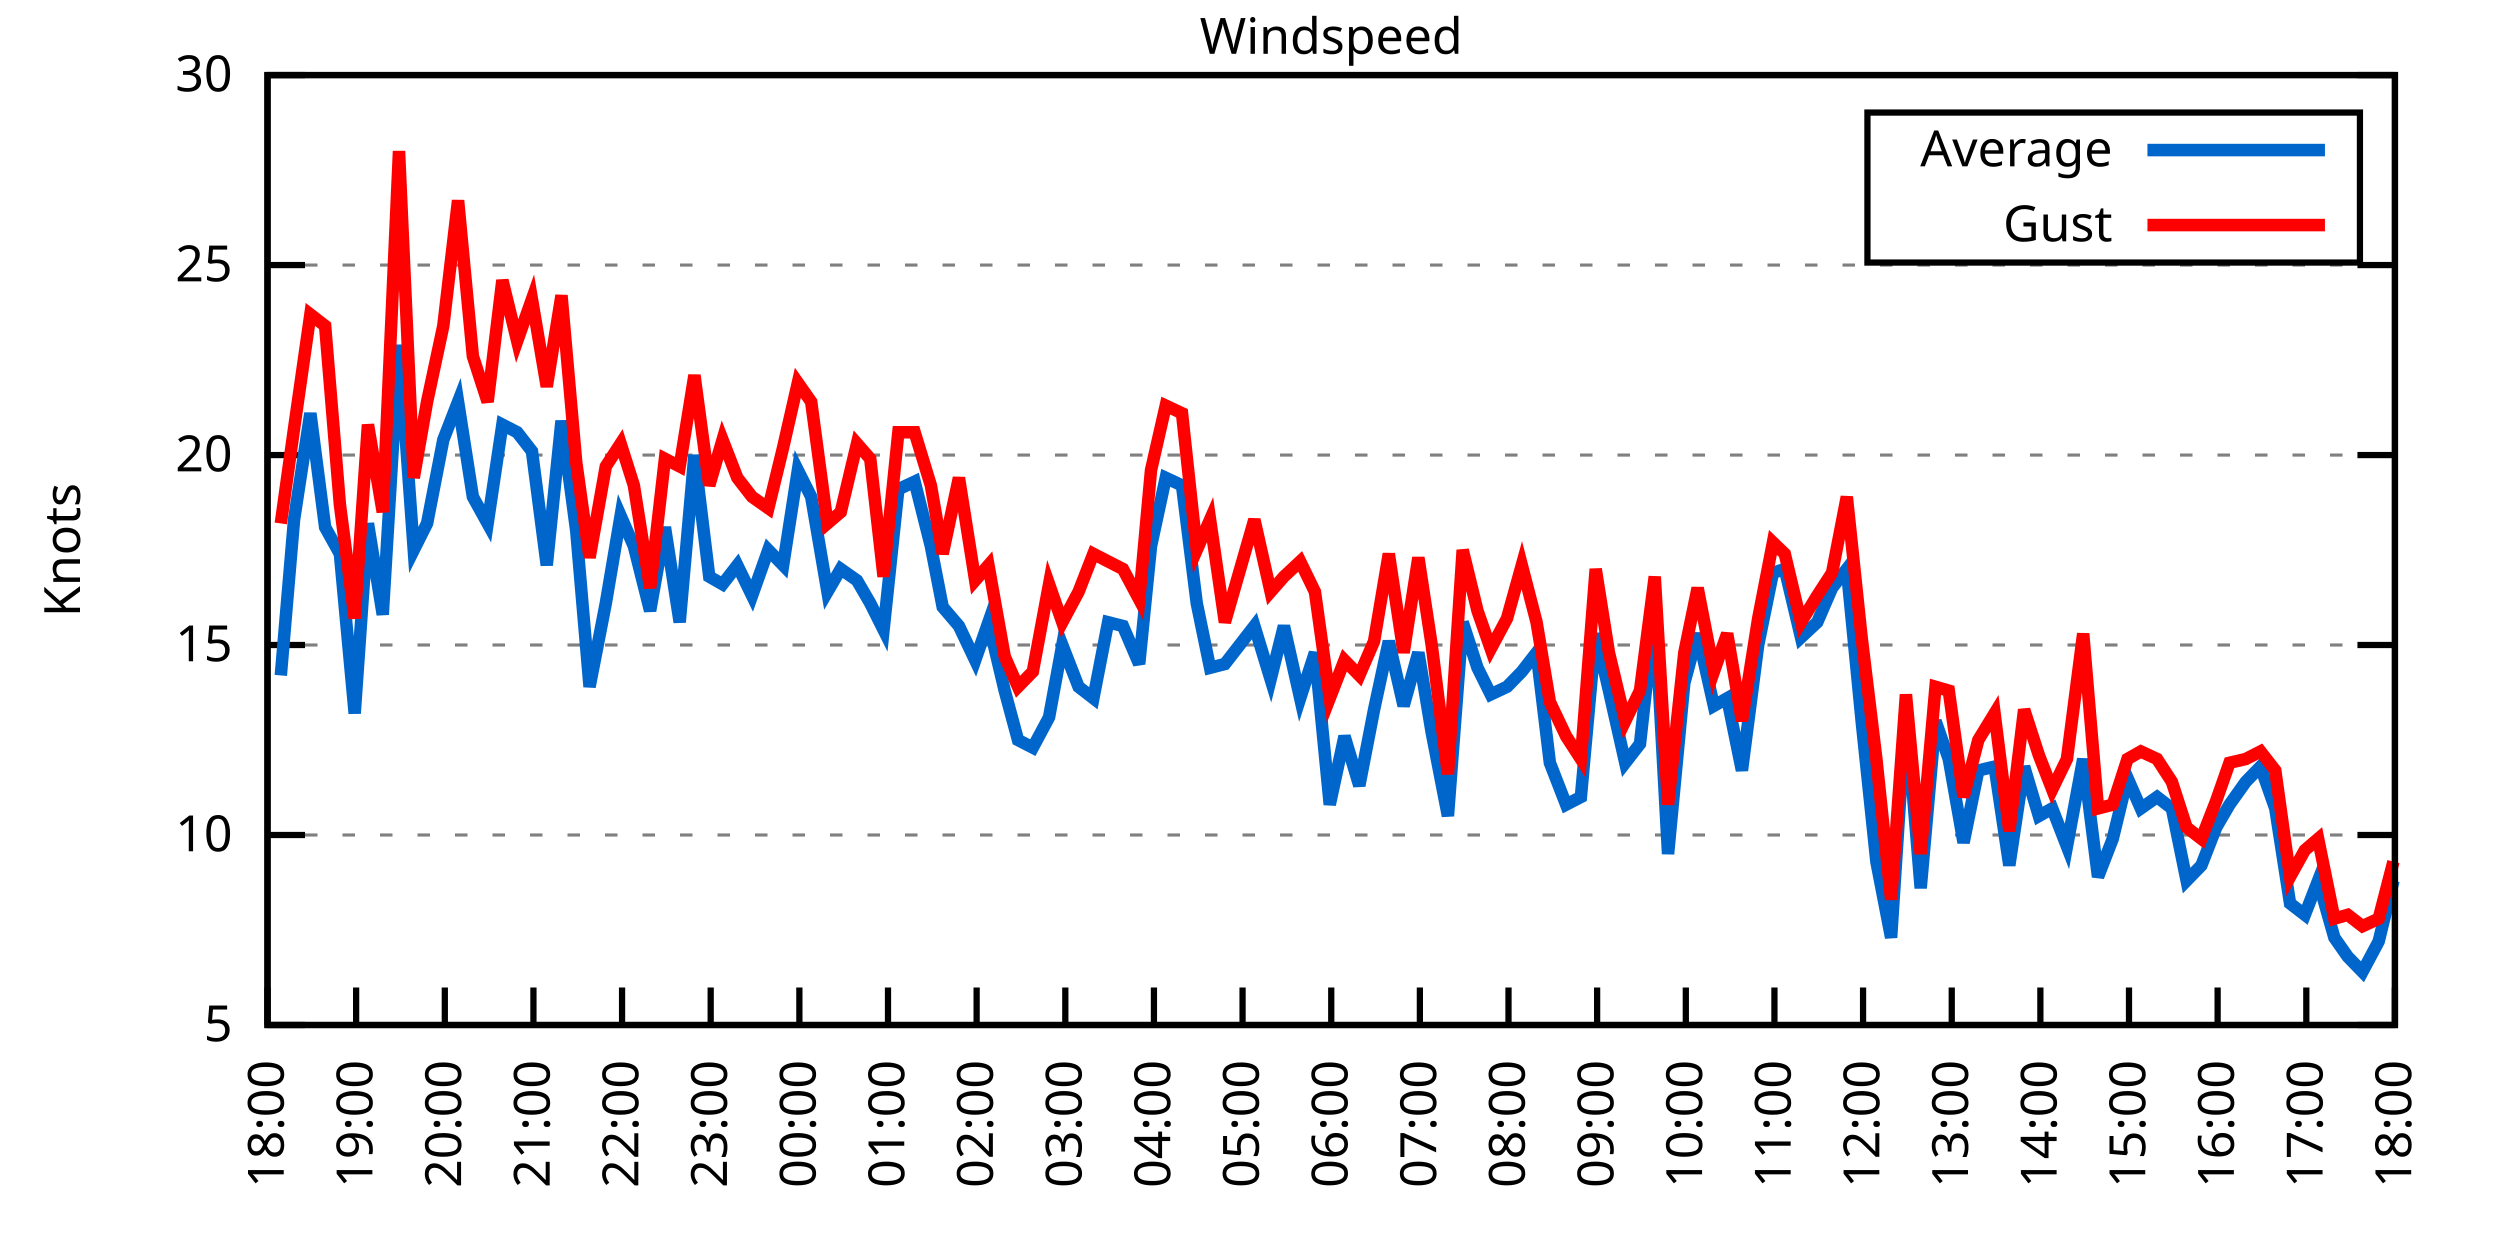
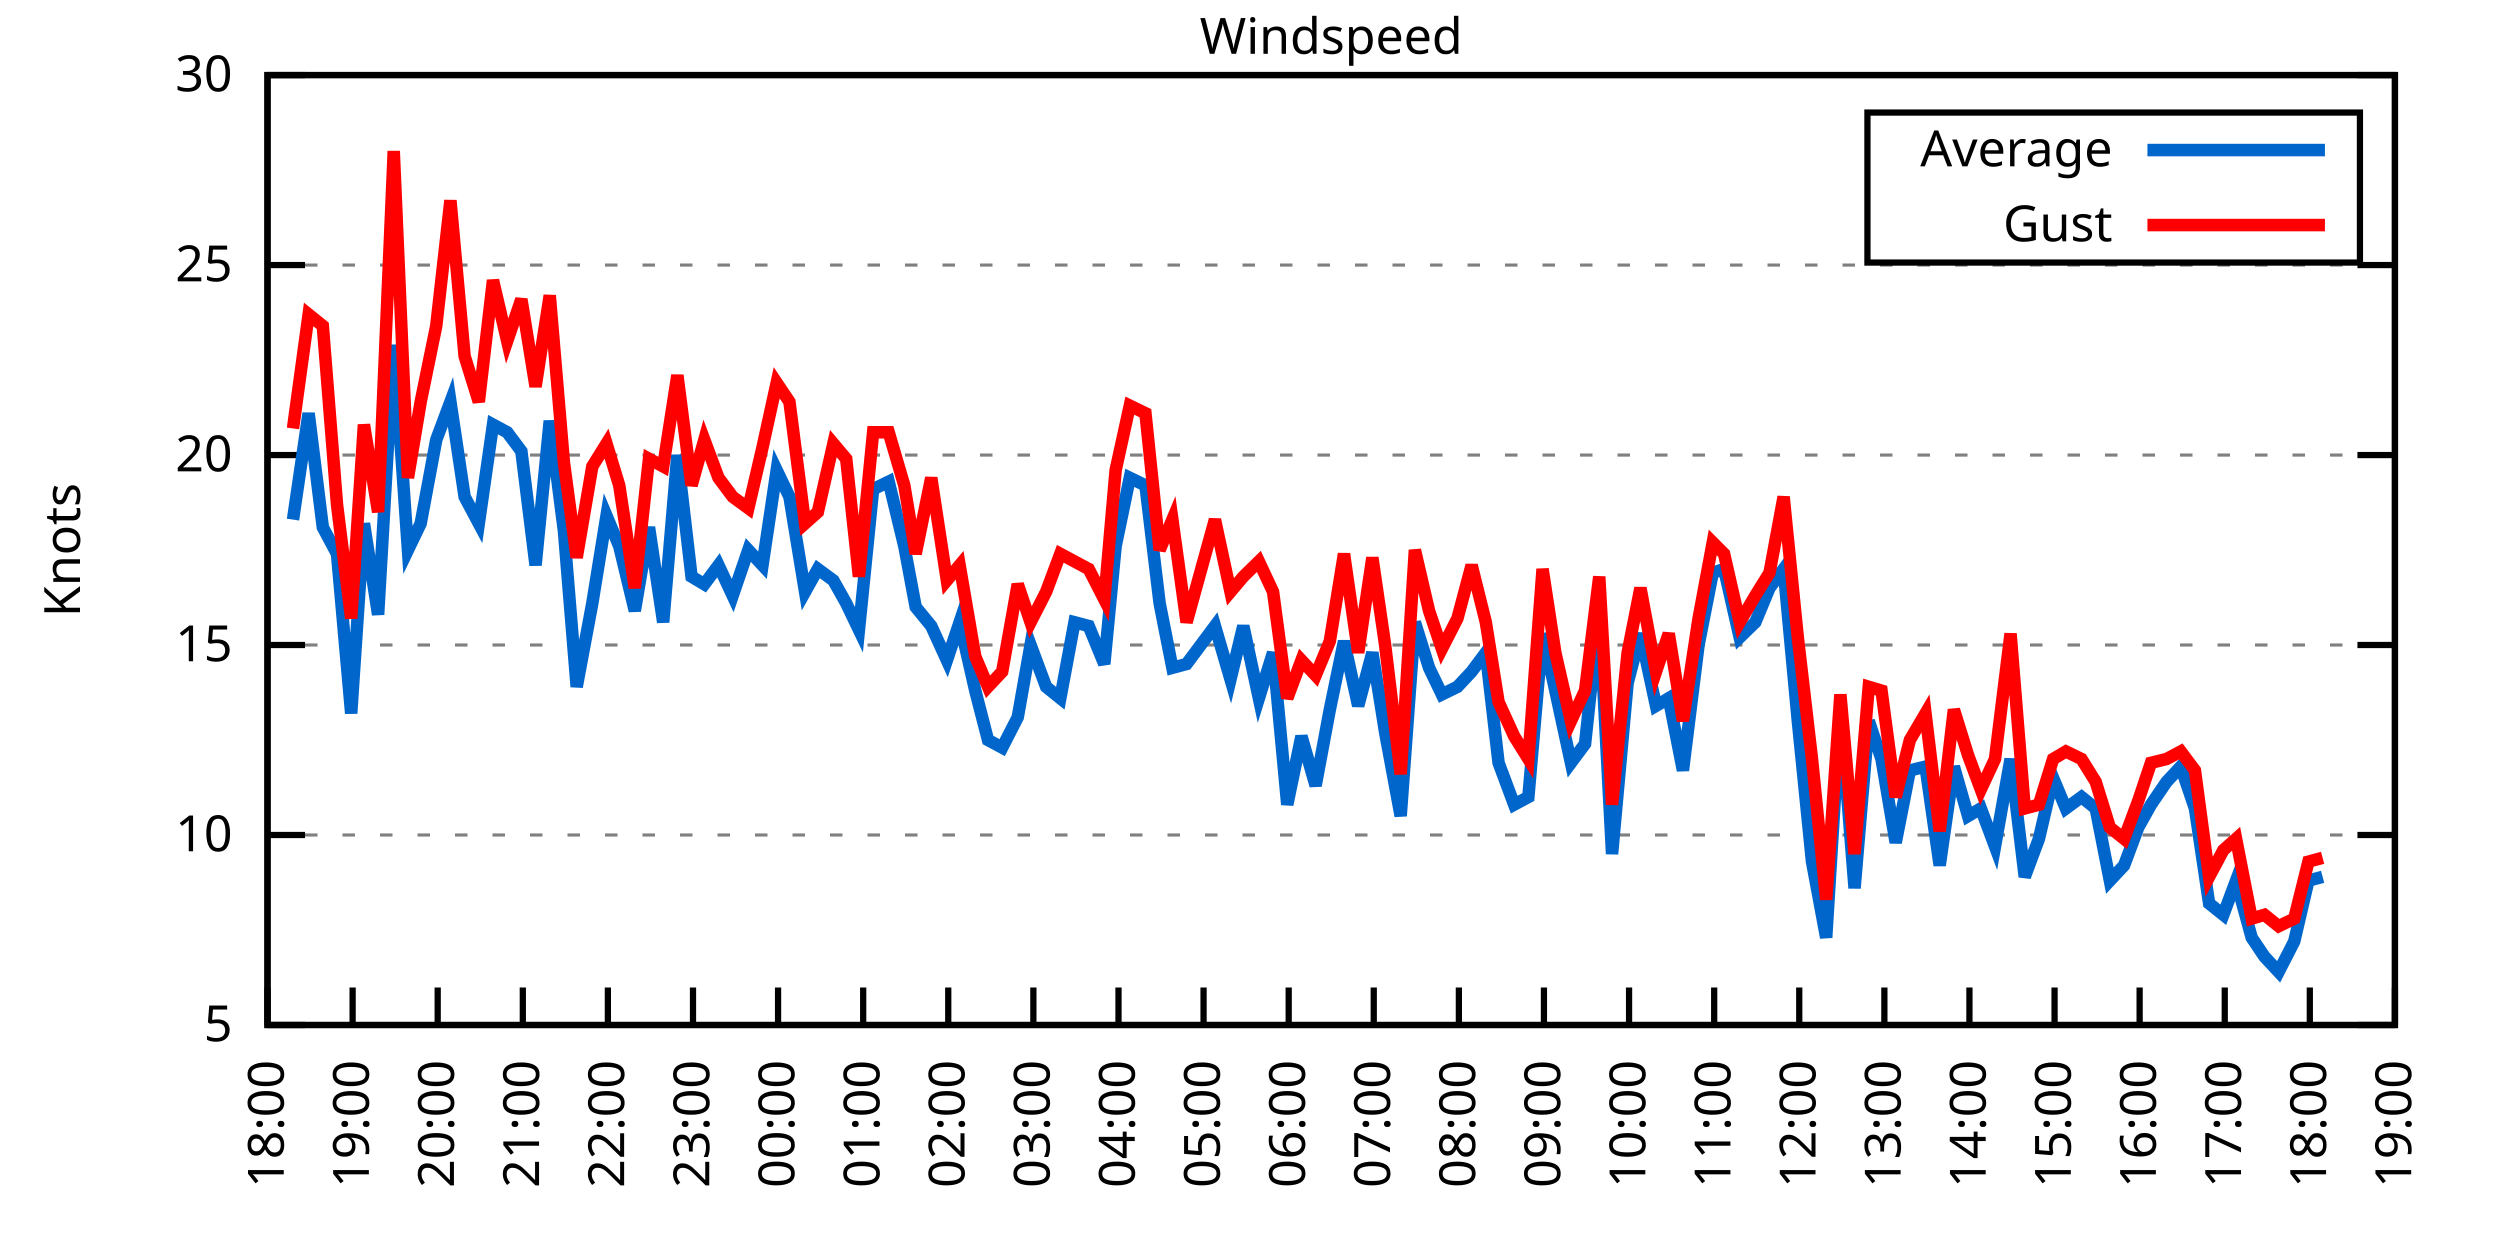
<svg xmlns="http://www.w3.org/2000/svg" xmlns:xlink="http://www.w3.org/1999/xlink" width="400" height="200" viewBox="0 0 400 200">
  <g id="gnuplot_canvas">
    <rect x="0" y="0" width="400" height="200" fill="none" />
    <defs>
      <circle id="gpDot" r="0.5" stroke-width="0.5" stroke="currentColor" />
      <path id="gpPt0" stroke-width="0.333" stroke="currentColor" d="M-1,0 h2 M0,-1 v2" />
      <path id="gpPt1" stroke-width="0.333" stroke="currentColor" d="M-1,-1 L1,1 M1,-1 L-1,1" />
      <path id="gpPt2" stroke-width="0.333" stroke="currentColor" d="M-1,0 L1,0 M0,-1 L0,1 M-1,-1 L1,1 M-1,1 L1,-1" />
      <rect id="gpPt3" stroke-width="0.333" stroke="currentColor" x="-1" y="-1" width="2" height="2" />
      <rect id="gpPt4" stroke-width="0.333" stroke="currentColor" fill="currentColor" x="-1" y="-1" width="2" height="2" />
      <circle id="gpPt5" stroke-width="0.333" stroke="currentColor" cx="0" cy="0" r="1" />
      <use xlink:href="#gpPt5" id="gpPt6" fill="currentColor" stroke="none" />
      <path id="gpPt7" stroke-width="0.333" stroke="currentColor" d="M0,-1.33 L-1.33,0.67 L1.33,0.67 z" />
      <use xlink:href="#gpPt7" id="gpPt8" fill="currentColor" stroke="none" />
      <use xlink:href="#gpPt7" id="gpPt9" stroke="currentColor" transform="rotate(180)" />
      <use xlink:href="#gpPt9" id="gpPt10" fill="currentColor" stroke="none" />
      <use xlink:href="#gpPt3" id="gpPt11" stroke="currentColor" transform="rotate(45)" />
      <use xlink:href="#gpPt11" id="gpPt12" fill="currentColor" stroke="none" />
      <path id="gpPt13" stroke-width="0.333" stroke="currentColor" d="M0,1.330 L1.265,0.411 L0.782,-1.067 L-0.782,-1.076 L-1.265,0.411 z" />
      <use xlink:href="#gpPt13" id="gpPt14" fill="currentColor" stroke="none" />
      <filter id="textbox" filterUnits="objectBoundingBox" x="0" y="0" height="1" width="1">
        <feFlood flood-color="white" flood-opacity="1" result="bgnd" />
        <feComposite in="SourceGraphic" in2="bgnd" operator="atop" />
      </filter>
      <filter id="greybox" filterUnits="objectBoundingBox" x="0" y="0" height="1" width="1">
        <feFlood flood-color="lightgrey" flood-opacity="1" result="grey" />
        <feComposite in="SourceGraphic" in2="grey" operator="atop" />
      </filter>
    </defs>
    <g fill="none" color="white" stroke="currentColor" stroke-width="1.00" stroke-linecap="butt" stroke-linejoin="miter">
</g>
    <g fill="none" color="black" stroke="currentColor" stroke-width="1.00" stroke-linecap="butt" stroke-linejoin="miter">
      <g stroke="none" shape-rendering="crispEdges">
        <polygon fill="rgb(255, 255, 255)" points="42.80,164.00 383.18,164.00 383.18,12.02 42.80,12.02 " />
      </g>
    </g>
    <g fill="none" color="black" stroke="currentColor" stroke-width="1.00" stroke-linecap="butt" stroke-linejoin="miter">
</g>
    <g fill="none" color="black" stroke="black" stroke-width="0.50" stroke-linecap="butt" stroke-linejoin="miter">
</g>
    <g fill="none" color="gray" stroke="currentColor" stroke-width="0.50" stroke-linecap="butt" stroke-linejoin="miter">
      <path stroke="gray" stroke-dasharray="2,4" class="gridline" d="M42.80,164.00 L383.19,164.00  " />
    </g>
    <g fill="none" color="gray" stroke="gray" stroke-width="1.00" stroke-linecap="butt" stroke-linejoin="miter">
</g>
    <g fill="none" color="black" stroke="currentColor" stroke-width="1.00" stroke-linecap="butt" stroke-linejoin="miter">
      <path stroke="black" d="M42.80,164.00 L48.80,164.00 M383.19,164.00 L377.19,164.00  " />
      <g transform="translate(37.20,166.60)" stroke="none" fill="black" font-family="Sans" font-size="8.00" text-anchor="end">
        <text>
          <tspan font-family="Sans"> 5</tspan>
        </text>
      </g>
    </g>
    <g fill="none" color="black" stroke="currentColor" stroke-width="1.00" stroke-linecap="butt" stroke-linejoin="miter">
</g>
    <g fill="none" color="black" stroke="black" stroke-width="0.50" stroke-linecap="butt" stroke-linejoin="miter">
</g>
    <g fill="none" color="gray" stroke="currentColor" stroke-width="0.50" stroke-linecap="butt" stroke-linejoin="miter">
      <path stroke="gray" stroke-dasharray="2,4" class="gridline" d="M42.80,133.60 L383.19,133.60  " />
    </g>
    <g fill="none" color="gray" stroke="gray" stroke-width="1.00" stroke-linecap="butt" stroke-linejoin="miter">
</g>
    <g fill="none" color="black" stroke="currentColor" stroke-width="1.00" stroke-linecap="butt" stroke-linejoin="miter">
      <path stroke="black" d="M42.80,133.60 L48.80,133.60 M383.19,133.60 L377.19,133.60  " />
      <g transform="translate(37.20,136.20)" stroke="none" fill="black" font-family="Sans" font-size="8.00" text-anchor="end">
        <text>
          <tspan font-family="Sans"> 10</tspan>
        </text>
      </g>
    </g>
    <g fill="none" color="black" stroke="currentColor" stroke-width="1.00" stroke-linecap="butt" stroke-linejoin="miter">
</g>
    <g fill="none" color="black" stroke="black" stroke-width="0.50" stroke-linecap="butt" stroke-linejoin="miter">
</g>
    <g fill="none" color="gray" stroke="currentColor" stroke-width="0.50" stroke-linecap="butt" stroke-linejoin="miter">
      <path stroke="gray" stroke-dasharray="2,4" class="gridline" d="M42.80,103.20 L383.19,103.20  " />
    </g>
    <g fill="none" color="gray" stroke="gray" stroke-width="1.00" stroke-linecap="butt" stroke-linejoin="miter">
</g>
    <g fill="none" color="black" stroke="currentColor" stroke-width="1.00" stroke-linecap="butt" stroke-linejoin="miter">
      <path stroke="black" d="M42.80,103.20 L48.80,103.20 M383.19,103.20 L377.19,103.20  " />
      <g transform="translate(37.20,105.80)" stroke="none" fill="black" font-family="Sans" font-size="8.00" text-anchor="end">
        <text>
          <tspan font-family="Sans"> 15</tspan>
        </text>
      </g>
    </g>
    <g fill="none" color="black" stroke="currentColor" stroke-width="1.00" stroke-linecap="butt" stroke-linejoin="miter">
</g>
    <g fill="none" color="black" stroke="black" stroke-width="0.50" stroke-linecap="butt" stroke-linejoin="miter">
</g>
    <g fill="none" color="gray" stroke="currentColor" stroke-width="0.50" stroke-linecap="butt" stroke-linejoin="miter">
      <path stroke="gray" stroke-dasharray="2,4" class="gridline" d="M42.80,72.81 L383.19,72.81  " />
    </g>
    <g fill="none" color="gray" stroke="gray" stroke-width="1.00" stroke-linecap="butt" stroke-linejoin="miter">
</g>
    <g fill="none" color="black" stroke="currentColor" stroke-width="1.00" stroke-linecap="butt" stroke-linejoin="miter">
      <path stroke="black" d="M42.80,72.81 L48.80,72.81 M383.19,72.81 L377.19,72.81  " />
      <g transform="translate(37.20,75.41)" stroke="none" fill="black" font-family="Sans" font-size="8.00" text-anchor="end">
        <text>
          <tspan font-family="Sans"> 20</tspan>
        </text>
      </g>
    </g>
    <g fill="none" color="black" stroke="currentColor" stroke-width="1.00" stroke-linecap="butt" stroke-linejoin="miter">
</g>
    <g fill="none" color="black" stroke="black" stroke-width="0.50" stroke-linecap="butt" stroke-linejoin="miter">
</g>
    <g fill="none" color="gray" stroke="currentColor" stroke-width="0.50" stroke-linecap="butt" stroke-linejoin="miter">
      <path stroke="gray" stroke-dasharray="2,4" class="gridline" d="M42.80,42.41 L383.19,42.41  " />
    </g>
    <g fill="none" color="gray" stroke="gray" stroke-width="1.00" stroke-linecap="butt" stroke-linejoin="miter">
</g>
    <g fill="none" color="black" stroke="currentColor" stroke-width="1.00" stroke-linecap="butt" stroke-linejoin="miter">
      <path stroke="black" d="M42.80,42.41 L48.80,42.41 M383.19,42.41 L377.19,42.41  " />
      <g transform="translate(37.20,45.01)" stroke="none" fill="black" font-family="Sans" font-size="8.00" text-anchor="end">
        <text>
          <tspan font-family="Sans"> 25</tspan>
        </text>
      </g>
    </g>
    <g fill="none" color="black" stroke="currentColor" stroke-width="1.00" stroke-linecap="butt" stroke-linejoin="miter">
</g>
    <g fill="none" color="black" stroke="black" stroke-width="0.50" stroke-linecap="butt" stroke-linejoin="miter">
</g>
    <g fill="none" color="gray" stroke="currentColor" stroke-width="0.50" stroke-linecap="butt" stroke-linejoin="miter">
      <path stroke="gray" stroke-dasharray="2,4" class="gridline" d="M42.80,12.01 L383.19,12.01  " />
    </g>
    <g fill="none" color="gray" stroke="gray" stroke-width="1.00" stroke-linecap="butt" stroke-linejoin="miter">
</g>
    <g fill="none" color="black" stroke="currentColor" stroke-width="1.00" stroke-linecap="butt" stroke-linejoin="miter">
      <path stroke="black" d="M42.80,12.01 L48.80,12.01 M383.19,12.01 L377.19,12.01  " />
      <g transform="translate(37.20,14.61)" stroke="none" fill="black" font-family="Sans" font-size="8.00" text-anchor="end">
        <text>
          <tspan font-family="Sans"> 30</tspan>
        </text>
      </g>
    </g>
    <g fill="none" color="black" stroke="currentColor" stroke-width="1.00" stroke-linecap="butt" stroke-linejoin="miter">
      <path stroke="black" d="M42.80,164.00 L42.80,158.00  " />
      <g transform="translate(45.40,169.60) rotate(270.00)" stroke="none" fill="black" font-family="Sans" font-size="8.00" text-anchor="end">
        <text>
          <tspan font-family="Sans">18:00</tspan>
        </text>
      </g>
    </g>
    <g fill="none" color="black" stroke="currentColor" stroke-width="1.00" stroke-linecap="butt" stroke-linejoin="miter">
-       <path stroke="black" d="M56.98,164.00 L56.98,158.00  " />
-       <g transform="translate(59.58,169.60) rotate(270.00)" stroke="none" fill="black" font-family="Sans" font-size="8.00" text-anchor="end">
+       <path stroke="black" d="M56.42,164.00 L56.42,158.00  " />
+       <g transform="translate(59.02,169.60) rotate(270.00)" stroke="none" fill="black" font-family="Sans" font-size="8.00" text-anchor="end">
        <text>
          <tspan font-family="Sans">19:00</tspan>
        </text>
      </g>
    </g>
    <g fill="none" color="black" stroke="currentColor" stroke-width="1.00" stroke-linecap="butt" stroke-linejoin="miter">
-       <path stroke="black" d="M71.17,164.00 L71.17,158.00  " />
-       <g transform="translate(73.77,169.60) rotate(270.00)" stroke="none" fill="black" font-family="Sans" font-size="8.00" text-anchor="end">
+       <path stroke="black" d="M70.03,164.00 L70.03,158.00  " />
+       <g transform="translate(72.63,169.60) rotate(270.00)" stroke="none" fill="black" font-family="Sans" font-size="8.00" text-anchor="end">
        <text>
          <tspan font-family="Sans">20:00</tspan>
        </text>
      </g>
    </g>
    <g fill="none" color="black" stroke="currentColor" stroke-width="1.00" stroke-linecap="butt" stroke-linejoin="miter">
-       <path stroke="black" d="M85.35,164.00 L85.35,158.00  " />
-       <g transform="translate(87.95,169.60) rotate(270.00)" stroke="none" fill="black" font-family="Sans" font-size="8.00" text-anchor="end">
+       <path stroke="black" d="M83.65,164.00 L83.65,158.00  " />
+       <g transform="translate(86.25,169.60) rotate(270.00)" stroke="none" fill="black" font-family="Sans" font-size="8.00" text-anchor="end">
        <text>
          <tspan font-family="Sans">21:00</tspan>
        </text>
      </g>
    </g>
    <g fill="none" color="black" stroke="currentColor" stroke-width="1.00" stroke-linecap="butt" stroke-linejoin="miter">
-       <path stroke="black" d="M99.53,164.00 L99.53,158.00  " />
-       <g transform="translate(102.13,169.60) rotate(270.00)" stroke="none" fill="black" font-family="Sans" font-size="8.00" text-anchor="end">
+       <path stroke="black" d="M97.26,164.00 L97.26,158.00  " />
+       <g transform="translate(99.86,169.60) rotate(270.00)" stroke="none" fill="black" font-family="Sans" font-size="8.00" text-anchor="end">
        <text>
          <tspan font-family="Sans">22:00</tspan>
        </text>
      </g>
    </g>
    <g fill="none" color="black" stroke="currentColor" stroke-width="1.00" stroke-linecap="butt" stroke-linejoin="miter">
-       <path stroke="black" d="M113.71,164.00 L113.71,158.00  " />
-       <g transform="translate(116.31,169.60) rotate(270.00)" stroke="none" fill="black" font-family="Sans" font-size="8.00" text-anchor="end">
+       <path stroke="black" d="M110.88,164.00 L110.88,158.00  " />
+       <g transform="translate(113.48,169.60) rotate(270.00)" stroke="none" fill="black" font-family="Sans" font-size="8.00" text-anchor="end">
        <text>
          <tspan font-family="Sans">23:00</tspan>
        </text>
      </g>
    </g>
    <g fill="none" color="black" stroke="currentColor" stroke-width="1.00" stroke-linecap="butt" stroke-linejoin="miter">
-       <path stroke="black" d="M127.90,164.00 L127.90,158.00  " />
-       <g transform="translate(130.50,169.60) rotate(270.00)" stroke="none" fill="black" font-family="Sans" font-size="8.00" text-anchor="end">
+       <path stroke="black" d="M124.49,164.00 L124.49,158.00  " />
+       <g transform="translate(127.09,169.60) rotate(270.00)" stroke="none" fill="black" font-family="Sans" font-size="8.00" text-anchor="end">
        <text>
          <tspan font-family="Sans">00:00</tspan>
        </text>
      </g>
    </g>
    <g fill="none" color="black" stroke="currentColor" stroke-width="1.00" stroke-linecap="butt" stroke-linejoin="miter">
-       <path stroke="black" d="M142.08,164.00 L142.08,158.00  " />
-       <g transform="translate(144.68,169.60) rotate(270.00)" stroke="none" fill="black" font-family="Sans" font-size="8.00" text-anchor="end">
+       <path stroke="black" d="M138.11,164.00 L138.11,158.00  " />
+       <g transform="translate(140.71,169.60) rotate(270.00)" stroke="none" fill="black" font-family="Sans" font-size="8.00" text-anchor="end">
        <text>
          <tspan font-family="Sans">01:00</tspan>
        </text>
      </g>
    </g>
    <g fill="none" color="black" stroke="currentColor" stroke-width="1.00" stroke-linecap="butt" stroke-linejoin="miter">
-       <path stroke="black" d="M156.26,164.00 L156.26,158.00  " />
-       <g transform="translate(158.86,169.60) rotate(270.00)" stroke="none" fill="black" font-family="Sans" font-size="8.00" text-anchor="end">
+       <path stroke="black" d="M151.72,164.00 L151.72,158.00  " />
+       <g transform="translate(154.32,169.60) rotate(270.00)" stroke="none" fill="black" font-family="Sans" font-size="8.00" text-anchor="end">
        <text>
          <tspan font-family="Sans">02:00</tspan>
        </text>
      </g>
    </g>
    <g fill="none" color="black" stroke="currentColor" stroke-width="1.00" stroke-linecap="butt" stroke-linejoin="miter">
-       <path stroke="black" d="M170.45,164.00 L170.45,158.00  " />
-       <g transform="translate(173.05,169.60) rotate(270.00)" stroke="none" fill="black" font-family="Sans" font-size="8.00" text-anchor="end">
+       <path stroke="black" d="M165.34,164.00 L165.34,158.00  " />
+       <g transform="translate(167.94,169.60) rotate(270.00)" stroke="none" fill="black" font-family="Sans" font-size="8.00" text-anchor="end">
        <text>
          <tspan font-family="Sans">03:00</tspan>
        </text>
      </g>
    </g>
    <g fill="none" color="black" stroke="currentColor" stroke-width="1.00" stroke-linecap="butt" stroke-linejoin="miter">
-       <path stroke="black" d="M184.63,164.00 L184.63,158.00  " />
-       <g transform="translate(187.23,169.60) rotate(270.00)" stroke="none" fill="black" font-family="Sans" font-size="8.00" text-anchor="end">
+       <path stroke="black" d="M178.96,164.00 L178.96,158.00  " />
+       <g transform="translate(181.56,169.60) rotate(270.00)" stroke="none" fill="black" font-family="Sans" font-size="8.00" text-anchor="end">
        <text>
          <tspan font-family="Sans">04:00</tspan>
        </text>
      </g>
    </g>
    <g fill="none" color="black" stroke="currentColor" stroke-width="1.00" stroke-linecap="butt" stroke-linejoin="miter">
-       <path stroke="black" d="M198.81,164.00 L198.81,158.00  " />
-       <g transform="translate(201.41,169.60) rotate(270.00)" stroke="none" fill="black" font-family="Sans" font-size="8.00" text-anchor="end">
+       <path stroke="black" d="M192.57,164.00 L192.57,158.00  " />
+       <g transform="translate(195.17,169.60) rotate(270.00)" stroke="none" fill="black" font-family="Sans" font-size="8.00" text-anchor="end">
        <text>
          <tspan font-family="Sans">05:00</tspan>
        </text>
      </g>
    </g>
    <g fill="none" color="black" stroke="currentColor" stroke-width="1.00" stroke-linecap="butt" stroke-linejoin="miter">
-       <path stroke="black" d="M213.00,164.00 L213.00,158.00  " />
-       <g transform="translate(215.60,169.60) rotate(270.00)" stroke="none" fill="black" font-family="Sans" font-size="8.00" text-anchor="end">
+       <path stroke="black" d="M206.19,164.00 L206.19,158.00  " />
+       <g transform="translate(208.79,169.60) rotate(270.00)" stroke="none" fill="black" font-family="Sans" font-size="8.00" text-anchor="end">
        <text>
          <tspan font-family="Sans">06:00</tspan>
        </text>
      </g>
    </g>
    <g fill="none" color="black" stroke="currentColor" stroke-width="1.00" stroke-linecap="butt" stroke-linejoin="miter">
-       <path stroke="black" d="M227.18,164.00 L227.18,158.00  " />
-       <g transform="translate(229.78,169.60) rotate(270.00)" stroke="none" fill="black" font-family="Sans" font-size="8.00" text-anchor="end">
+       <path stroke="black" d="M219.80,164.00 L219.80,158.00  " />
+       <g transform="translate(222.40,169.60) rotate(270.00)" stroke="none" fill="black" font-family="Sans" font-size="8.00" text-anchor="end">
        <text>
          <tspan font-family="Sans">07:00</tspan>
        </text>
      </g>
    </g>
    <g fill="none" color="black" stroke="currentColor" stroke-width="1.00" stroke-linecap="butt" stroke-linejoin="miter">
-       <path stroke="black" d="M241.36,164.00 L241.36,158.00  " />
-       <g transform="translate(243.96,169.60) rotate(270.00)" stroke="none" fill="black" font-family="Sans" font-size="8.00" text-anchor="end">
+       <path stroke="black" d="M233.42,164.00 L233.42,158.00  " />
+       <g transform="translate(236.02,169.60) rotate(270.00)" stroke="none" fill="black" font-family="Sans" font-size="8.00" text-anchor="end">
        <text>
          <tspan font-family="Sans">08:00</tspan>
        </text>
      </g>
    </g>
    <g fill="none" color="black" stroke="currentColor" stroke-width="1.00" stroke-linecap="butt" stroke-linejoin="miter">
-       <path stroke="black" d="M255.54,164.00 L255.54,158.00  " />
-       <g transform="translate(258.14,169.60) rotate(270.00)" stroke="none" fill="black" font-family="Sans" font-size="8.00" text-anchor="end">
+       <path stroke="black" d="M247.03,164.00 L247.03,158.00  " />
+       <g transform="translate(249.63,169.60) rotate(270.00)" stroke="none" fill="black" font-family="Sans" font-size="8.00" text-anchor="end">
        <text>
          <tspan font-family="Sans">09:00</tspan>
        </text>
      </g>
    </g>
    <g fill="none" color="black" stroke="currentColor" stroke-width="1.00" stroke-linecap="butt" stroke-linejoin="miter">
-       <path stroke="black" d="M269.73,164.00 L269.73,158.00  " />
-       <g transform="translate(272.33,169.60) rotate(270.00)" stroke="none" fill="black" font-family="Sans" font-size="8.00" text-anchor="end">
+       <path stroke="black" d="M260.65,164.00 L260.65,158.00  " />
+       <g transform="translate(263.25,169.60) rotate(270.00)" stroke="none" fill="black" font-family="Sans" font-size="8.00" text-anchor="end">
        <text>
          <tspan font-family="Sans">10:00</tspan>
        </text>
      </g>
    </g>
    <g fill="none" color="black" stroke="currentColor" stroke-width="1.00" stroke-linecap="butt" stroke-linejoin="miter">
-       <path stroke="black" d="M283.91,164.00 L283.91,158.00  " />
-       <g transform="translate(286.51,169.60) rotate(270.00)" stroke="none" fill="black" font-family="Sans" font-size="8.00" text-anchor="end">
+       <path stroke="black" d="M274.27,164.00 L274.27,158.00  " />
+       <g transform="translate(276.87,169.60) rotate(270.00)" stroke="none" fill="black" font-family="Sans" font-size="8.00" text-anchor="end">
        <text>
          <tspan font-family="Sans">11:00</tspan>
        </text>
      </g>
    </g>
    <g fill="none" color="black" stroke="currentColor" stroke-width="1.00" stroke-linecap="butt" stroke-linejoin="miter">
-       <path stroke="black" d="M298.09,164.00 L298.09,158.00  " />
-       <g transform="translate(300.69,169.60) rotate(270.00)" stroke="none" fill="black" font-family="Sans" font-size="8.00" text-anchor="end">
+       <path stroke="black" d="M287.88,164.00 L287.88,158.00  " />
+       <g transform="translate(290.48,169.60) rotate(270.00)" stroke="none" fill="black" font-family="Sans" font-size="8.00" text-anchor="end">
        <text>
          <tspan font-family="Sans">12:00</tspan>
        </text>
      </g>
    </g>
    <g fill="none" color="black" stroke="currentColor" stroke-width="1.00" stroke-linecap="butt" stroke-linejoin="miter">
-       <path stroke="black" d="M312.28,164.00 L312.28,158.00  " />
-       <g transform="translate(314.88,169.60) rotate(270.00)" stroke="none" fill="black" font-family="Sans" font-size="8.00" text-anchor="end">
+       <path stroke="black" d="M301.50,164.00 L301.50,158.00  " />
+       <g transform="translate(304.10,169.60) rotate(270.00)" stroke="none" fill="black" font-family="Sans" font-size="8.00" text-anchor="end">
        <text>
          <tspan font-family="Sans">13:00</tspan>
        </text>
      </g>
    </g>
    <g fill="none" color="black" stroke="currentColor" stroke-width="1.00" stroke-linecap="butt" stroke-linejoin="miter">
-       <path stroke="black" d="M326.46,164.00 L326.46,158.00  " />
-       <g transform="translate(329.06,169.60) rotate(270.00)" stroke="none" fill="black" font-family="Sans" font-size="8.00" text-anchor="end">
+       <path stroke="black" d="M315.11,164.00 L315.11,158.00  " />
+       <g transform="translate(317.71,169.60) rotate(270.00)" stroke="none" fill="black" font-family="Sans" font-size="8.00" text-anchor="end">
        <text>
          <tspan font-family="Sans">14:00</tspan>
        </text>
      </g>
    </g>
    <g fill="none" color="black" stroke="currentColor" stroke-width="1.00" stroke-linecap="butt" stroke-linejoin="miter">
-       <path stroke="black" d="M340.64,164.00 L340.64,158.00  " />
-       <g transform="translate(343.24,169.60) rotate(270.00)" stroke="none" fill="black" font-family="Sans" font-size="8.00" text-anchor="end">
+       <path stroke="black" d="M328.73,164.00 L328.73,158.00  " />
+       <g transform="translate(331.33,169.60) rotate(270.00)" stroke="none" fill="black" font-family="Sans" font-size="8.00" text-anchor="end">
        <text>
          <tspan font-family="Sans">15:00</tspan>
        </text>
      </g>
    </g>
    <g fill="none" color="black" stroke="currentColor" stroke-width="1.00" stroke-linecap="butt" stroke-linejoin="miter">
-       <path stroke="black" d="M354.82,164.00 L354.82,158.00  " />
-       <g transform="translate(357.42,169.60) rotate(270.00)" stroke="none" fill="black" font-family="Sans" font-size="8.00" text-anchor="end">
+       <path stroke="black" d="M342.34,164.00 L342.34,158.00  " />
+       <g transform="translate(344.94,169.60) rotate(270.00)" stroke="none" fill="black" font-family="Sans" font-size="8.00" text-anchor="end">
        <text>
          <tspan font-family="Sans">16:00</tspan>
        </text>
      </g>
    </g>
    <g fill="none" color="black" stroke="currentColor" stroke-width="1.00" stroke-linecap="butt" stroke-linejoin="miter">
-       <path stroke="black" d="M369.01,164.00 L369.01,158.00  " />
-       <g transform="translate(371.61,169.60) rotate(270.00)" stroke="none" fill="black" font-family="Sans" font-size="8.00" text-anchor="end">
+       <path stroke="black" d="M355.96,164.00 L355.96,158.00  " />
+       <g transform="translate(358.56,169.60) rotate(270.00)" stroke="none" fill="black" font-family="Sans" font-size="8.00" text-anchor="end">
        <text>
          <tspan font-family="Sans">17:00</tspan>
+         </text>
+       </g>
+     </g>
+     <g fill="none" color="black" stroke="currentColor" stroke-width="1.00" stroke-linecap="butt" stroke-linejoin="miter">
+       <path stroke="black" d="M369.57,164.00 L369.57,158.00  " />
+       <g transform="translate(372.17,169.60) rotate(270.00)" stroke="none" fill="black" font-family="Sans" font-size="8.00" text-anchor="end">
+         <text>
+           <tspan font-family="Sans">18:00</tspan>
        </text>
      </g>
    </g>
    <g fill="none" color="black" stroke="currentColor" stroke-width="1.00" stroke-linecap="butt" stroke-linejoin="miter">
      <path stroke="black" d="M383.19,164.00 L383.19,158.00  " />
      <g transform="translate(385.79,169.60) rotate(270.00)" stroke="none" fill="black" font-family="Sans" font-size="8.00" text-anchor="end">
        <text>
-           <tspan font-family="Sans">18:00</tspan>
+           <tspan font-family="Sans">19:00</tspan>
        </text>
      </g>
    </g>
    <g fill="none" color="black" stroke="currentColor" stroke-width="1.00" stroke-linecap="butt" stroke-linejoin="miter">
</g>
    <g fill="none" color="black" stroke="currentColor" stroke-width="1.00" stroke-linecap="butt" stroke-linejoin="miter">
      <path stroke="black" d="M42.80,12.01 L42.80,164.00 L383.19,164.00 L383.19,12.01 L42.80,12.01 Z  " />
    </g>
    <g fill="none" color="black" stroke="currentColor" stroke-width="1.00" stroke-linecap="butt" stroke-linejoin="miter">
</g>
    <g fill="none" color="black" stroke="currentColor" stroke-width="1.00" stroke-linecap="butt" stroke-linejoin="miter">
      <path stroke="black" d="M298.79,42.01 L298.79,18.01 L377.59,18.01 L377.59,42.01 L298.79,42.01 Z  " />
    </g>
    <g id="Windspeed_plot_1">
      <g fill="none" color="white" stroke="black" stroke-width="2.00" stroke-linecap="butt" stroke-linejoin="miter">
</g>
      <g fill="none" color="black" stroke="currentColor" stroke-width="2.00" stroke-linecap="butt" stroke-linejoin="miter">
        <g transform="translate(337.99,26.61)" stroke="none" fill="black" font-family="Sans" font-size="8.00" text-anchor="end">
          <text>
            <tspan font-family="Sans">Average</tspan>
          </text>
        </g>
      </g>
      <g fill="none" color="black" stroke="currentColor" stroke-width="2.00" stroke-linecap="butt" stroke-linejoin="miter">
-         <path stroke="rgb(  0, 102, 204)" d="M343.59,24.01 L371.99,24.01 M44.93,108.07 L47.05,83.14 L49.66,66.12 L52.02,84.36 L54.38,88.61 L56.75,114.15   L58.87,83.75 L61.24,98.34 L63.84,55.18 L66.20,88.00 L68.33,83.75 L70.93,70.37 L73.29,64.29 L75.66,79.49   L78.02,83.75 L80.38,67.94 L82.75,69.16 L85.11,72.20 L87.48,90.44 L89.84,67.33 L92.20,84.97 L94.33,109.89   L96.93,96.52 L99.30,82.53 L101.42,87.40 L104.02,97.73 L106.39,84.36 L108.75,99.56 L111.11,72.81 L113.48,92.26   L115.61,93.48 L117.97,90.44 L120.33,95.30 L122.93,88.00 L125.30,90.44 L127.66,75.24 L129.79,79.49 L132.39,94.69   L134.52,91.04 L137.12,92.87 L139.24,96.52 L141.37,100.77 L143.74,78.28 L146.34,77.06 L148.94,87.40 L150.83,97.12   L153.43,100.16 L156.03,105.64 L158.15,99.56 L160.75,110.50 L162.88,118.40 L165.25,119.62 L167.85,114.76 L169.97,103.20   L172.57,109.89 L174.94,111.72 L177.30,99.56 L179.67,100.16 L182.27,106.24 L184.16,87.40 L186.52,76.45 L189.12,77.67   L191.48,96.52 L193.61,106.85 L195.98,106.24 L200.70,100.16 L203.30,108.68 L205.43,100.16 L208.03,111.72 L210.39,104.42   L212.76,128.74 L215.12,117.80 L217.49,125.70 L219.85,113.54 L222.21,102.60 L224.58,112.93 L226.94,104.42 L229.07,117.19   L231.67,130.56 L234.03,99.56 L236.40,106.85 L238.52,111.11 L241.12,109.89 L243.49,107.46 L245.85,104.42 L247.98,122.05   L250.58,128.74 L252.94,127.52 L255.31,101.38 L257.43,110.50 L260.04,122.05 L262.40,119.01 L264.76,97.73 L266.89,136.64   L269.49,109.28 L271.62,101.38 L274.22,112.93 L276.35,111.72 L278.71,123.27 L281.31,103.20 L283.67,91.65 L285.56,91.04   L288.16,101.99 L290.76,99.56 L293.13,94.08 L295.49,91.04 L297.86,115.36 L300.22,137.86 L302.58,150.02 L304.95,113.54   L307.31,142.11 L309.68,115.36 L311.80,121.44 L314.17,134.82 L316.53,123.27 L319.13,122.66 L321.49,138.47 L323.86,122.66   L326.22,130.56 L328.35,129.35 L330.71,135.43 L333.31,121.44 L335.68,140.29 L338.04,134.21 L340.40,124.48 L342.53,129.35   L345.13,127.52 L347.50,129.35 L349.86,140.90 L352.22,138.47 L354.59,132.39 L356.72,128.74 L359.32,125.09 L361.68,122.66   L364.04,129.35 L366.41,144.55 L368.77,146.37 L370.90,140.90 L373.50,150.02 L375.63,153.06 L377.99,155.49 L380.59,150.62   L382.95,140.90  " />
+         <path stroke="rgb(  0, 102, 204)" d="M343.59,24.01 L371.99,24.01 M46.88,83.14 L49.38,66.12 L51.65,84.36 L53.92,88.61 L56.19,114.15 L58.23,83.75   L60.50,98.34 L63.00,55.18 L65.27,88.00 L67.31,83.75 L69.80,70.37 L72.07,64.29 L74.34,79.49 L76.61,83.75   L78.88,67.94 L81.15,69.16 L83.42,72.20 L85.69,90.44 L87.96,67.33 L90.23,84.97 L92.27,109.89 L94.77,96.52   L97.04,82.53 L99.08,87.40 L101.57,97.73 L103.84,84.36 L106.11,99.56 L108.38,72.81 L110.65,92.26 L112.69,93.48   L114.96,90.44 L117.23,95.30 L119.73,88.00 L122.00,90.44 L124.27,75.24 L126.31,79.49 L128.81,94.69 L130.85,91.04   L133.34,92.87 L135.39,96.52 L137.43,100.77 L139.70,78.28 L142.19,77.06 L144.69,87.40 L146.51,97.12 L149.00,100.16   L151.50,105.64 L153.54,99.56 L156.04,110.50 L158.08,118.40 L160.35,119.62 L162.84,114.76 L164.89,103.20 L167.38,109.89   L169.65,111.72 L171.92,99.56 L174.19,100.16 L176.69,106.24 L178.50,87.40 L180.77,76.45 L183.27,77.67 L185.54,96.52   L187.58,106.85 L189.85,106.24 L194.39,100.16 L196.88,108.68 L198.93,100.16 L201.42,111.72 L203.69,104.42 L205.96,128.74   L208.23,117.80 L210.50,125.70 L212.77,113.54 L215.04,102.60 L217.31,112.93 L219.58,104.42 L221.62,117.19 L224.11,130.56   L226.38,99.56 L228.65,106.85 L230.70,111.11 L233.19,109.89 L235.46,107.46 L237.73,104.42 L239.77,122.05 L242.27,128.74   L244.54,127.52 L246.81,101.38 L248.85,110.50 L251.35,122.05 L253.61,119.01 L255.88,97.73 L257.93,136.64 L260.42,109.28   L262.47,101.38 L264.96,112.93 L267.00,111.72 L269.27,123.27 L271.77,103.20 L274.04,91.65 L275.85,91.04 L278.35,101.99   L280.85,99.56 L283.12,94.08 L285.38,91.04 L287.65,115.36 L289.92,137.86 L292.19,150.02 L294.46,113.54 L296.73,142.11   L299.00,115.36 L301.04,121.44 L303.31,134.82 L305.58,123.27 L308.08,122.66 L310.35,138.47 L312.62,122.66 L314.89,130.56   L316.93,129.35 L319.20,135.43 L321.69,121.44 L323.96,140.29 L326.23,134.21 L328.50,124.48 L330.54,129.35 L333.04,127.52   L335.31,129.35 L337.58,140.90 L339.85,138.47 L342.12,132.39 L344.16,128.74 L346.65,125.09 L348.92,122.66 L351.19,129.35   L353.46,144.55 L355.73,146.37 L357.77,140.90 L360.27,150.02 L362.31,153.06 L364.58,155.49 L367.08,150.62 L369.35,140.90   L371.62,140.29  " />
      </g>
    </g>
    <g id="Windspeed_plot_2">
      <g fill="none" color="black" stroke="currentColor" stroke-width="2.00" stroke-linecap="butt" stroke-linejoin="miter">
        <g transform="translate(337.99,38.61)" stroke="none" fill="black" font-family="Sans" font-size="8.00" text-anchor="end">
          <text>
            <tspan font-family="Sans">Gust</tspan>
          </text>
        </g>
      </g>
      <g fill="none" color="black" stroke="currentColor" stroke-width="2.00" stroke-linecap="butt" stroke-linejoin="miter">
-         <path stroke="rgb(255,   0,   0)" d="M343.59,36.01 L371.99,36.01 M44.93,83.75 L47.05,68.55 L49.66,50.31 L52.02,52.14 L54.38,80.71 L56.75,98.95   L58.87,67.94 L61.24,81.93 L63.84,24.17 L66.20,76.45 L68.33,64.29 L70.93,52.14 L73.29,32.07 L75.66,57.00   L78.02,64.29 L80.38,44.84 L82.75,54.57 L85.11,47.88 L87.48,61.86 L89.84,47.27 L92.20,74.02 L94.33,89.22   L96.93,74.63 L99.30,70.98 L101.42,77.67 L104.02,94.08 L106.39,73.41 L108.75,74.63 L111.11,60.04 L113.48,77.67   L115.61,70.37 L117.97,76.45 L120.33,79.49 L122.93,81.32 L125.30,71.59 L127.66,61.25 L129.79,64.29 L132.39,83.75   L134.52,81.93 L137.12,70.98 L139.24,73.41 L141.37,92.26 L143.74,69.16 L146.34,69.16 L148.94,77.67 L150.83,88.61   L153.43,76.45 L156.03,92.87 L158.15,90.44 L160.75,105.03 L162.88,109.89 L165.25,107.46 L167.85,93.48 L169.97,99.56   L172.57,94.69 L174.94,88.61 L177.30,89.83 L179.67,91.04 L182.27,95.91 L184.16,75.24 L186.52,64.90 L189.12,66.12   L191.48,88.00 L193.61,83.14 L195.98,99.56 L200.70,83.14 L203.30,94.69 L205.43,92.26 L208.03,89.83 L210.39,94.69   L212.76,111.72 L215.12,105.64 L217.49,108.07 L219.85,102.60 L222.21,88.61 L224.58,104.42 L226.94,89.22 L229.07,103.20   L231.67,123.87 L234.03,88.00 L236.40,97.73 L238.52,103.81 L241.12,98.95 L243.49,90.44 L245.85,99.56 L247.98,112.32   L250.58,117.80 L252.94,121.44 L255.31,91.04 L257.43,104.42 L260.04,115.36 L262.40,110.50 L264.76,92.26 L266.89,128.74   L269.49,104.42 L271.62,94.08 L274.22,107.46 L276.35,101.38 L278.71,115.36 L281.31,98.95 L283.67,86.79 L285.56,88.61   L288.16,99.56 L290.76,95.30 L293.13,91.65 L295.49,79.49 L297.86,101.99 L300.22,121.44 L302.58,143.94 L304.95,111.11   L307.31,136.64 L309.68,109.89 L311.80,110.50 L314.17,127.52 L316.53,118.40 L319.13,114.15 L321.49,132.99 L323.86,113.54   L326.22,120.83 L328.35,126.31 L330.71,121.44 L333.31,101.38 L335.68,129.35 L338.04,128.74 L340.40,121.44 L342.53,120.23   L345.13,121.44 L347.50,125.09 L349.86,132.39 L352.22,134.21 L354.59,128.13 L356.72,122.05 L359.32,121.44 L361.68,120.23   L364.04,123.27 L366.41,140.29 L368.77,136.03 L370.90,134.21 L373.50,146.98 L375.63,146.37 L377.99,148.19 L380.59,146.98   L382.95,137.86  " />
+         <path stroke="rgb(255,   0,   0)" d="M343.59,36.01 L371.99,36.01 M46.88,68.55 L49.38,50.31 L51.65,52.14 L53.92,80.71 L56.19,98.95 L58.23,67.94   L60.50,81.93 L63.00,24.17 L65.27,76.45 L67.31,64.29 L69.80,52.14 L72.07,32.07 L74.34,57.00 L76.61,64.29   L78.88,44.84 L81.15,54.57 L83.42,47.88 L85.69,61.86 L87.96,47.27 L90.23,74.02 L92.27,89.22 L94.77,74.63   L97.04,70.98 L99.08,77.67 L101.57,94.08 L103.84,73.41 L106.11,74.63 L108.38,60.04 L110.65,77.67 L112.69,70.37   L114.96,76.45 L117.23,79.49 L119.73,81.32 L122.00,71.59 L124.27,61.25 L126.31,64.29 L128.81,83.75 L130.85,81.93   L133.34,70.98 L135.39,73.41 L137.43,92.26 L139.70,69.16 L142.19,69.16 L144.69,77.67 L146.51,88.61 L149.00,76.45   L151.50,92.87 L153.54,90.44 L156.04,105.03 L158.08,109.89 L160.35,107.46 L162.84,93.48 L164.89,99.56 L167.38,94.69   L169.65,88.61 L171.92,89.83 L174.19,91.04 L176.69,95.91 L178.50,75.24 L180.77,64.90 L183.27,66.12 L185.54,88.00   L187.58,83.14 L189.85,99.56 L194.39,83.14 L196.88,94.69 L198.93,92.26 L201.42,89.83 L203.69,94.69 L205.96,111.72   L208.23,105.64 L210.50,108.07 L212.77,102.60 L215.04,88.61 L217.31,104.42 L219.58,89.22 L221.62,103.20 L224.11,123.87   L226.38,88.00 L228.65,97.73 L230.70,103.81 L233.19,98.95 L235.46,90.44 L237.73,99.56 L239.77,112.32 L242.27,117.80   L244.54,121.44 L246.81,91.04 L248.85,104.42 L251.35,115.36 L253.61,110.50 L255.88,92.26 L257.93,128.74 L260.42,104.42   L262.47,94.08 L264.96,107.46 L267.00,101.38 L269.27,115.36 L271.77,98.95 L274.04,86.79 L275.85,88.61 L278.35,99.56   L280.85,95.30 L283.12,91.65 L285.38,79.49 L287.65,101.99 L289.92,121.44 L292.19,143.94 L294.46,111.11 L296.73,136.64   L299.00,109.89 L301.04,110.50 L303.31,127.52 L305.58,118.40 L308.08,114.15 L310.35,132.99 L312.62,113.54 L314.89,120.83   L316.93,126.31 L319.20,121.44 L321.69,101.38 L323.96,129.35 L326.23,128.74 L328.50,121.44 L330.54,120.23 L333.04,121.44   L335.31,125.09 L337.58,132.39 L339.85,134.21 L342.12,128.13 L344.16,122.05 L346.65,121.44 L348.92,120.23 L351.19,123.27   L353.46,140.29 L355.73,136.03 L357.77,134.21 L360.27,146.98 L362.31,146.37 L364.58,148.19 L367.08,146.98 L369.35,137.86   L371.62,137.25  " />
      </g>
    </g>
    <g fill="none" color="black" stroke="currentColor" stroke-width="2.00" stroke-linecap="butt" stroke-linejoin="miter">
</g>
    <g fill="none" color="black" stroke="black" stroke-width="1.00" stroke-linecap="butt" stroke-linejoin="miter">
</g>
    <g fill="none" color="black" stroke="currentColor" stroke-width="1.00" stroke-linecap="butt" stroke-linejoin="miter">
      <path stroke="black" d="M42.80,12.01 L42.80,164.00 L383.19,164.00 L383.19,12.01 L42.80,12.01 Z  " />
      <g transform="translate(12.80,88.01) rotate(270.00)" stroke="none" fill="black" font-family="Sans" font-size="8.00" text-anchor="middle">
        <text>
          <tspan font-family="Sans">Knots</tspan>
        </text>
      </g>
    </g>
    <g fill="none" color="black" stroke="currentColor" stroke-width="1.00" stroke-linecap="butt" stroke-linejoin="miter">
</g>
    <g fill="none" color="black" stroke="currentColor" stroke-width="1.00" stroke-linecap="butt" stroke-linejoin="miter">
      <g transform="translate(212.99,8.61)" stroke="none" fill="black" font-family="Sans" font-size="8.00" text-anchor="middle">
        <text>
          <tspan font-family="Sans">Windspeed</tspan>
        </text>
      </g>
    </g>
    <g fill="none" color="black" stroke="currentColor" stroke-width="1.00" stroke-linecap="butt" stroke-linejoin="miter">
</g>
  </g>
</svg>
